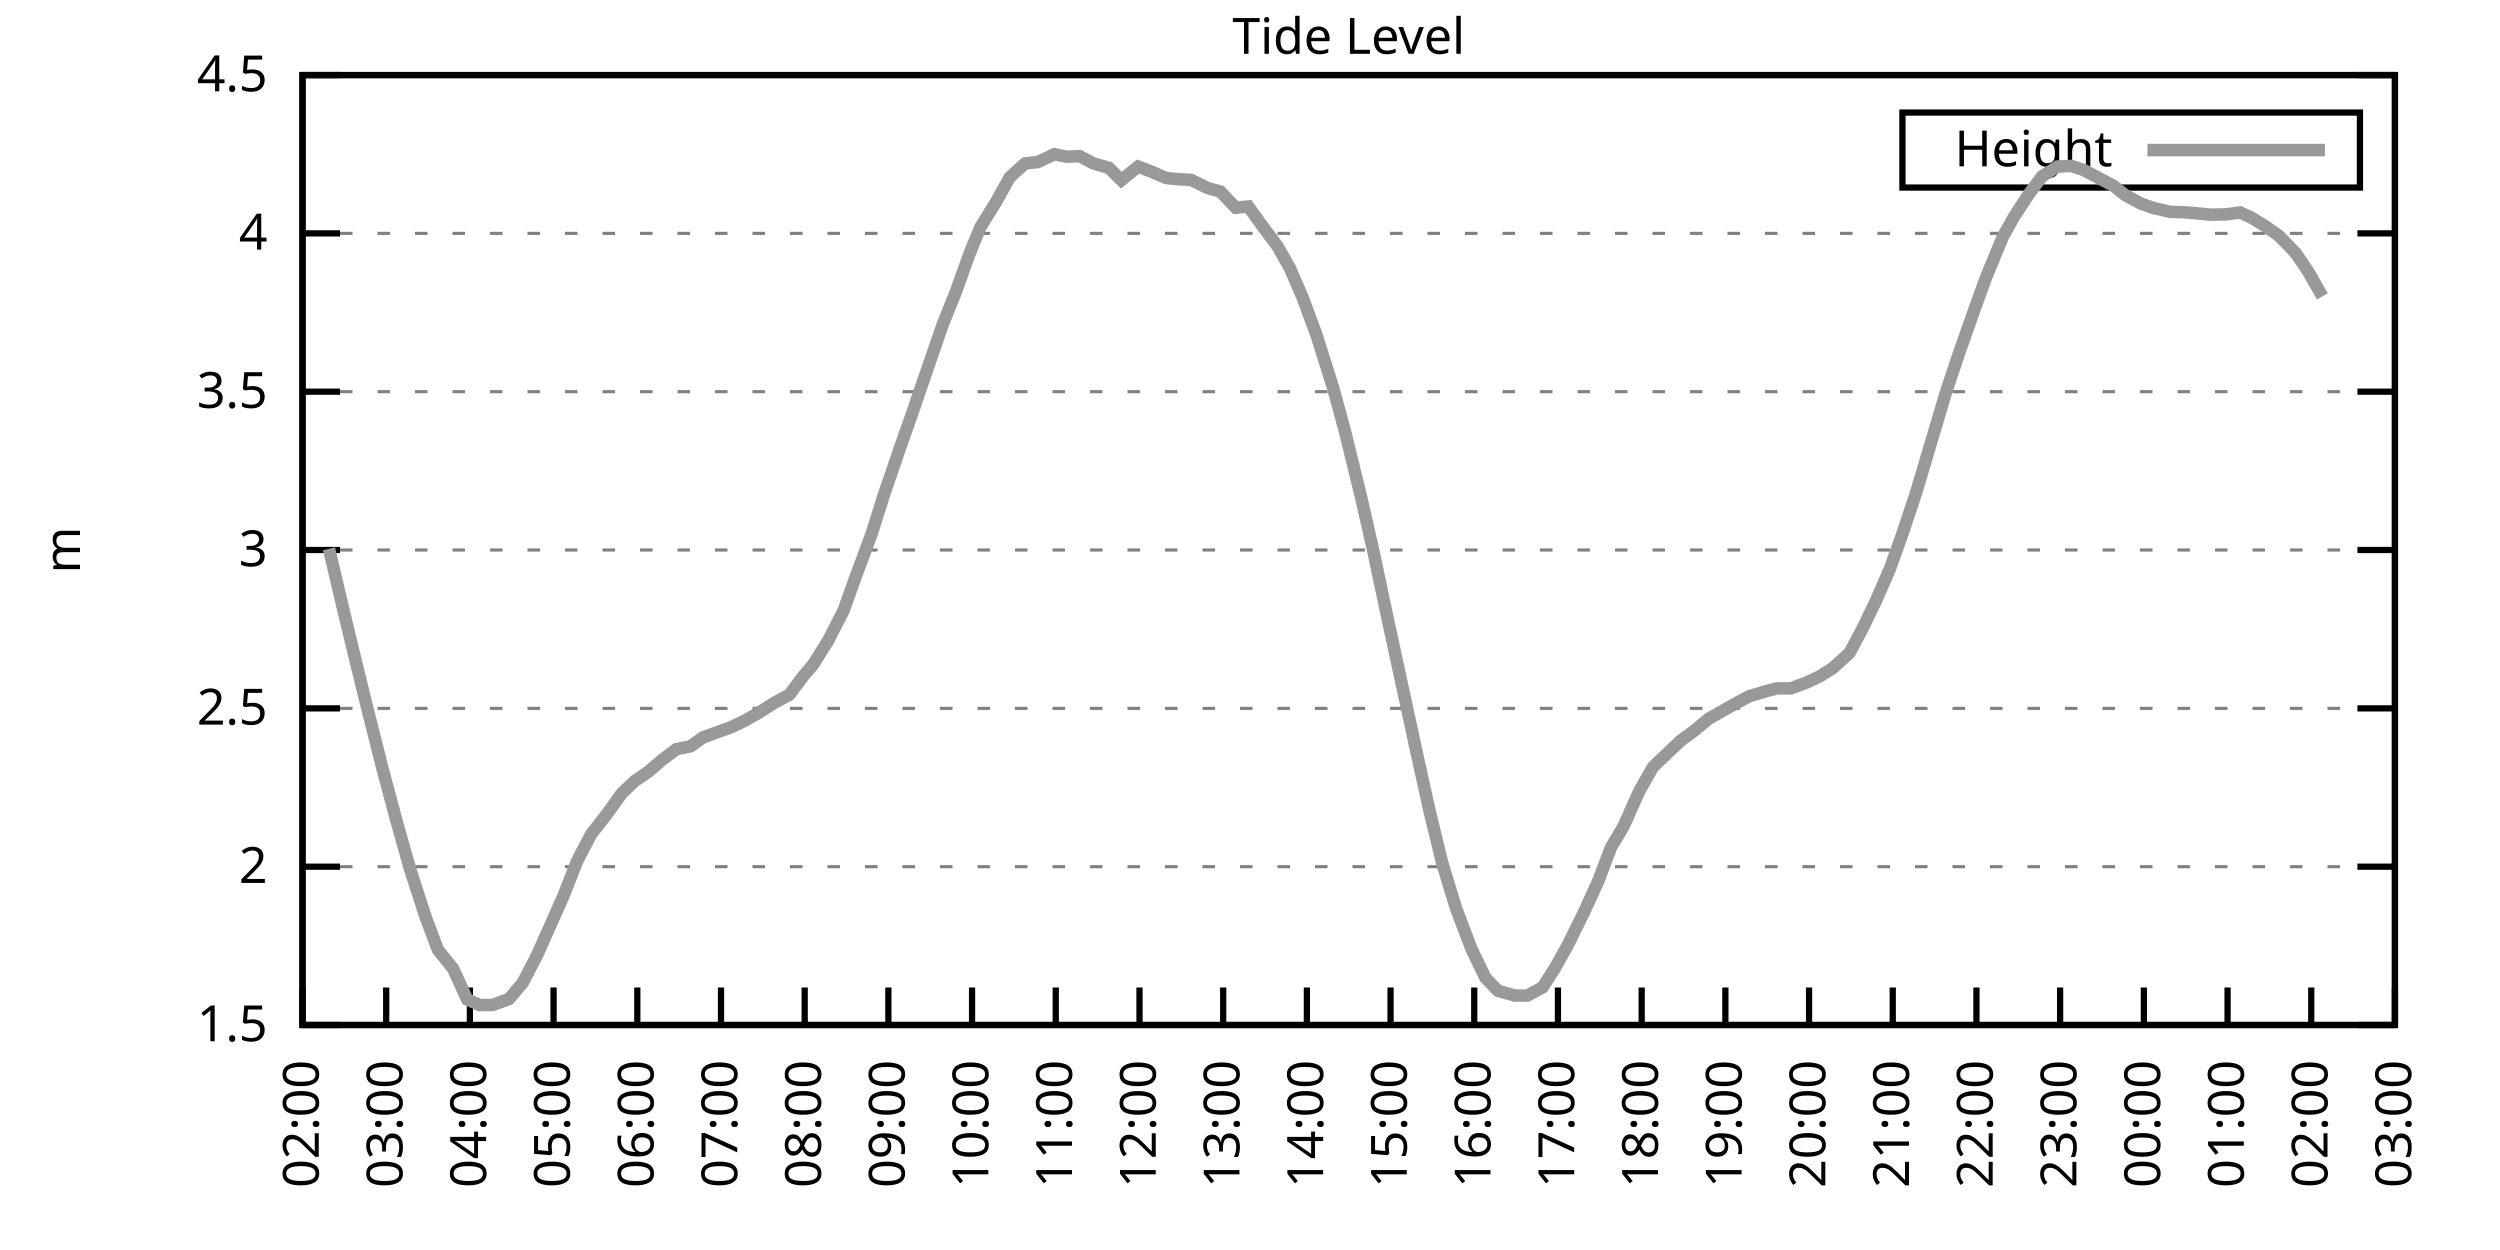
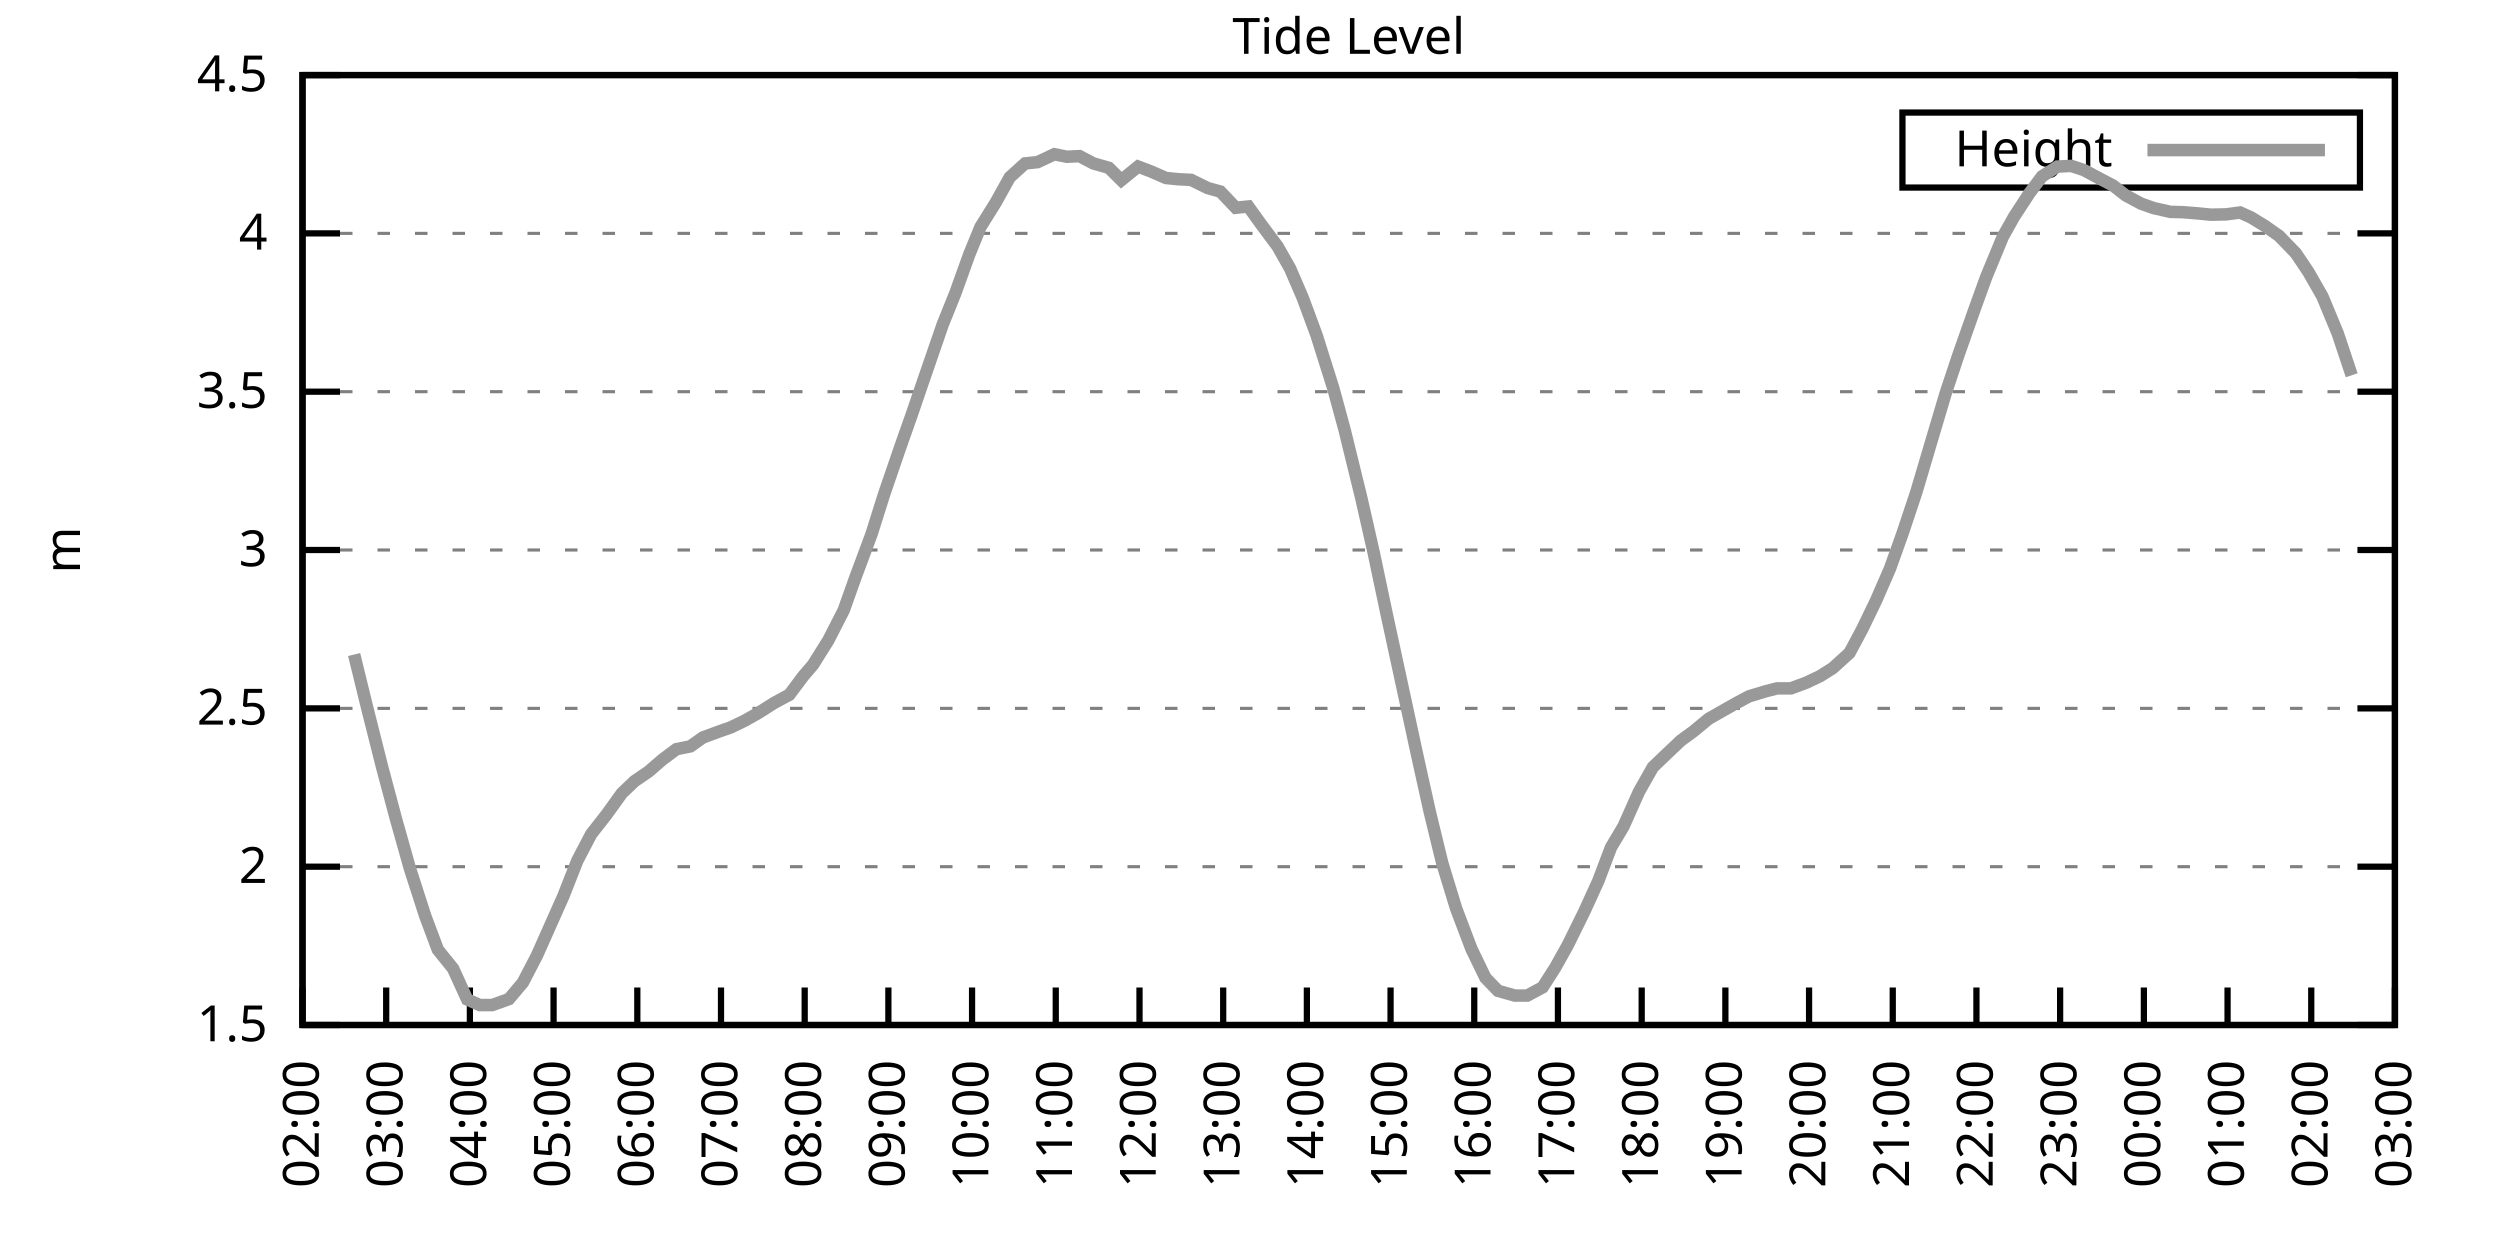
<svg xmlns="http://www.w3.org/2000/svg" xmlns:xlink="http://www.w3.org/1999/xlink" width="400" height="200" viewBox="0 0 400 200">
  <g id="gnuplot_canvas">
    <rect x="0" y="0" width="400" height="200" fill="none" />
    <defs>
      <circle id="gpDot" r="0.5" stroke-width="0.5" stroke="currentColor" />
      <path id="gpPt0" stroke-width="0.333" stroke="currentColor" d="M-1,0 h2 M0,-1 v2" />
      <path id="gpPt1" stroke-width="0.333" stroke="currentColor" d="M-1,-1 L1,1 M1,-1 L-1,1" />
      <path id="gpPt2" stroke-width="0.333" stroke="currentColor" d="M-1,0 L1,0 M0,-1 L0,1 M-1,-1 L1,1 M-1,1 L1,-1" />
      <rect id="gpPt3" stroke-width="0.333" stroke="currentColor" x="-1" y="-1" width="2" height="2" />
      <rect id="gpPt4" stroke-width="0.333" stroke="currentColor" fill="currentColor" x="-1" y="-1" width="2" height="2" />
      <circle id="gpPt5" stroke-width="0.333" stroke="currentColor" cx="0" cy="0" r="1" />
      <use xlink:href="#gpPt5" id="gpPt6" fill="currentColor" stroke="none" />
      <path id="gpPt7" stroke-width="0.333" stroke="currentColor" d="M0,-1.33 L-1.33,0.67 L1.33,0.67 z" />
      <use xlink:href="#gpPt7" id="gpPt8" fill="currentColor" stroke="none" />
      <use xlink:href="#gpPt7" id="gpPt9" stroke="currentColor" transform="rotate(180)" />
      <use xlink:href="#gpPt9" id="gpPt10" fill="currentColor" stroke="none" />
      <use xlink:href="#gpPt3" id="gpPt11" stroke="currentColor" transform="rotate(45)" />
      <use xlink:href="#gpPt11" id="gpPt12" fill="currentColor" stroke="none" />
      <path id="gpPt13" stroke-width="0.333" stroke="currentColor" d="M0,1.330 L1.265,0.411 L0.782,-1.067 L-0.782,-1.076 L-1.265,0.411 z" />
      <use xlink:href="#gpPt13" id="gpPt14" fill="currentColor" stroke="none" />
      <filter id="textbox" filterUnits="objectBoundingBox" x="0" y="0" height="1" width="1">
        <feFlood flood-color="white" flood-opacity="1" result="bgnd" />
        <feComposite in="SourceGraphic" in2="bgnd" operator="atop" />
      </filter>
      <filter id="greybox" filterUnits="objectBoundingBox" x="0" y="0" height="1" width="1">
        <feFlood flood-color="lightgrey" flood-opacity="1" result="grey" />
        <feComposite in="SourceGraphic" in2="grey" operator="atop" />
      </filter>
    </defs>
    <g fill="none" color="white" stroke="currentColor" stroke-width="1.00" stroke-linecap="butt" stroke-linejoin="miter">
</g>
    <g fill="none" color="black" stroke="currentColor" stroke-width="1.00" stroke-linecap="butt" stroke-linejoin="miter">
      <g stroke="none" shape-rendering="crispEdges">
        <polygon fill="rgb(255, 255, 255)" points="48.40,164.00 383.18,164.00 383.18,12.02 48.40,12.02 " />
      </g>
    </g>
    <g fill="none" color="black" stroke="currentColor" stroke-width="1.00" stroke-linecap="butt" stroke-linejoin="miter">
</g>
    <g fill="none" color="black" stroke="black" stroke-width="0.50" stroke-linecap="butt" stroke-linejoin="miter">
</g>
    <g fill="none" color="gray" stroke="currentColor" stroke-width="0.50" stroke-linecap="butt" stroke-linejoin="miter">
      <path stroke="gray" stroke-dasharray="2,4" class="gridline" d="M48.40,164.00 L383.19,164.00  " />
    </g>
    <g fill="none" color="gray" stroke="gray" stroke-width="1.00" stroke-linecap="butt" stroke-linejoin="miter">
</g>
    <g fill="none" color="black" stroke="currentColor" stroke-width="1.00" stroke-linecap="butt" stroke-linejoin="miter">
      <path stroke="black" d="M48.40,164.00 L54.40,164.00 M383.19,164.00 L377.19,164.00  " />
      <g transform="translate(42.80,166.60)" stroke="none" fill="black" font-family="Sans" font-size="8.00" text-anchor="end">
        <text>
          <tspan font-family="Sans"> 1.5</tspan>
        </text>
      </g>
    </g>
    <g fill="none" color="black" stroke="currentColor" stroke-width="1.00" stroke-linecap="butt" stroke-linejoin="miter">
</g>
    <g fill="none" color="black" stroke="black" stroke-width="0.50" stroke-linecap="butt" stroke-linejoin="miter">
</g>
    <g fill="none" color="gray" stroke="currentColor" stroke-width="0.50" stroke-linecap="butt" stroke-linejoin="miter">
      <path stroke="gray" stroke-dasharray="2,4" class="gridline" d="M48.40,138.67 L383.19,138.67  " />
    </g>
    <g fill="none" color="gray" stroke="gray" stroke-width="1.00" stroke-linecap="butt" stroke-linejoin="miter">
</g>
    <g fill="none" color="black" stroke="currentColor" stroke-width="1.00" stroke-linecap="butt" stroke-linejoin="miter">
      <path stroke="black" d="M48.40,138.67 L54.40,138.67 M383.19,138.67 L377.19,138.67  " />
      <g transform="translate(42.80,141.27)" stroke="none" fill="black" font-family="Sans" font-size="8.00" text-anchor="end">
        <text>
          <tspan font-family="Sans"> 2</tspan>
        </text>
      </g>
    </g>
    <g fill="none" color="black" stroke="currentColor" stroke-width="1.00" stroke-linecap="butt" stroke-linejoin="miter">
</g>
    <g fill="none" color="black" stroke="black" stroke-width="0.50" stroke-linecap="butt" stroke-linejoin="miter">
</g>
    <g fill="none" color="gray" stroke="currentColor" stroke-width="0.50" stroke-linecap="butt" stroke-linejoin="miter">
      <path stroke="gray" stroke-dasharray="2,4" class="gridline" d="M48.40,113.34 L383.19,113.34  " />
    </g>
    <g fill="none" color="gray" stroke="gray" stroke-width="1.00" stroke-linecap="butt" stroke-linejoin="miter">
</g>
    <g fill="none" color="black" stroke="currentColor" stroke-width="1.00" stroke-linecap="butt" stroke-linejoin="miter">
      <path stroke="black" d="M48.40,113.34 L54.40,113.34 M383.19,113.34 L377.19,113.34  " />
      <g transform="translate(42.80,115.94)" stroke="none" fill="black" font-family="Sans" font-size="8.00" text-anchor="end">
        <text>
          <tspan font-family="Sans"> 2.5</tspan>
        </text>
      </g>
    </g>
    <g fill="none" color="black" stroke="currentColor" stroke-width="1.00" stroke-linecap="butt" stroke-linejoin="miter">
</g>
    <g fill="none" color="black" stroke="black" stroke-width="0.50" stroke-linecap="butt" stroke-linejoin="miter">
</g>
    <g fill="none" color="gray" stroke="currentColor" stroke-width="0.50" stroke-linecap="butt" stroke-linejoin="miter">
      <path stroke="gray" stroke-dasharray="2,4" class="gridline" d="M48.40,88.00 L383.19,88.00  " />
    </g>
    <g fill="none" color="gray" stroke="gray" stroke-width="1.00" stroke-linecap="butt" stroke-linejoin="miter">
</g>
    <g fill="none" color="black" stroke="currentColor" stroke-width="1.00" stroke-linecap="butt" stroke-linejoin="miter">
      <path stroke="black" d="M48.40,88.00 L54.40,88.00 M383.19,88.00 L377.19,88.00  " />
      <g transform="translate(42.80,90.60)" stroke="none" fill="black" font-family="Sans" font-size="8.00" text-anchor="end">
        <text>
          <tspan font-family="Sans"> 3</tspan>
        </text>
      </g>
    </g>
    <g fill="none" color="black" stroke="currentColor" stroke-width="1.00" stroke-linecap="butt" stroke-linejoin="miter">
</g>
    <g fill="none" color="black" stroke="black" stroke-width="0.50" stroke-linecap="butt" stroke-linejoin="miter">
</g>
    <g fill="none" color="gray" stroke="currentColor" stroke-width="0.50" stroke-linecap="butt" stroke-linejoin="miter">
      <path stroke="gray" stroke-dasharray="2,4" class="gridline" d="M48.40,62.67 L383.19,62.67  " />
    </g>
    <g fill="none" color="gray" stroke="gray" stroke-width="1.00" stroke-linecap="butt" stroke-linejoin="miter">
</g>
    <g fill="none" color="black" stroke="currentColor" stroke-width="1.00" stroke-linecap="butt" stroke-linejoin="miter">
      <path stroke="black" d="M48.40,62.67 L54.40,62.67 M383.19,62.67 L377.19,62.67  " />
      <g transform="translate(42.80,65.27)" stroke="none" fill="black" font-family="Sans" font-size="8.00" text-anchor="end">
        <text>
          <tspan font-family="Sans"> 3.5</tspan>
        </text>
      </g>
    </g>
    <g fill="none" color="black" stroke="currentColor" stroke-width="1.00" stroke-linecap="butt" stroke-linejoin="miter">
</g>
    <g fill="none" color="black" stroke="black" stroke-width="0.50" stroke-linecap="butt" stroke-linejoin="miter">
</g>
    <g fill="none" color="gray" stroke="currentColor" stroke-width="0.50" stroke-linecap="butt" stroke-linejoin="miter">
      <path stroke="gray" stroke-dasharray="2,4" class="gridline" d="M48.40,37.34 L383.19,37.34  " />
    </g>
    <g fill="none" color="gray" stroke="gray" stroke-width="1.00" stroke-linecap="butt" stroke-linejoin="miter">
</g>
    <g fill="none" color="black" stroke="currentColor" stroke-width="1.00" stroke-linecap="butt" stroke-linejoin="miter">
      <path stroke="black" d="M48.40,37.34 L54.40,37.34 M383.19,37.34 L377.19,37.34  " />
      <g transform="translate(42.80,39.94)" stroke="none" fill="black" font-family="Sans" font-size="8.00" text-anchor="end">
        <text>
          <tspan font-family="Sans"> 4</tspan>
        </text>
      </g>
    </g>
    <g fill="none" color="black" stroke="currentColor" stroke-width="1.00" stroke-linecap="butt" stroke-linejoin="miter">
</g>
    <g fill="none" color="black" stroke="black" stroke-width="0.50" stroke-linecap="butt" stroke-linejoin="miter">
</g>
    <g fill="none" color="gray" stroke="currentColor" stroke-width="0.50" stroke-linecap="butt" stroke-linejoin="miter">
      <path stroke="gray" stroke-dasharray="2,4" class="gridline" d="M48.40,12.01 L383.19,12.01  " />
    </g>
    <g fill="none" color="gray" stroke="gray" stroke-width="1.00" stroke-linecap="butt" stroke-linejoin="miter">
</g>
    <g fill="none" color="black" stroke="currentColor" stroke-width="1.00" stroke-linecap="butt" stroke-linejoin="miter">
      <path stroke="black" d="M48.40,12.01 L54.40,12.01 M383.19,12.01 L377.19,12.01  " />
      <g transform="translate(42.80,14.61)" stroke="none" fill="black" font-family="Sans" font-size="8.00" text-anchor="end">
        <text>
          <tspan font-family="Sans"> 4.5</tspan>
        </text>
      </g>
    </g>
    <g fill="none" color="black" stroke="currentColor" stroke-width="1.00" stroke-linecap="butt" stroke-linejoin="miter">
      <path stroke="black" d="M48.40,164.00 L48.40,158.00  " />
      <g transform="translate(51.00,169.60) rotate(270.00)" stroke="none" fill="black" font-family="Sans" font-size="8.00" text-anchor="end">
        <text>
          <tspan font-family="Sans">02:00</tspan>
        </text>
      </g>
    </g>
    <g fill="none" color="black" stroke="currentColor" stroke-width="1.00" stroke-linecap="butt" stroke-linejoin="miter">
      <path stroke="black" d="M61.79,164.00 L61.79,158.00  " />
      <g transform="translate(64.39,169.60) rotate(270.00)" stroke="none" fill="black" font-family="Sans" font-size="8.00" text-anchor="end">
        <text>
          <tspan font-family="Sans">03:00</tspan>
        </text>
      </g>
    </g>
    <g fill="none" color="black" stroke="currentColor" stroke-width="1.00" stroke-linecap="butt" stroke-linejoin="miter">
      <path stroke="black" d="M75.18,164.00 L75.18,158.00  " />
      <g transform="translate(77.78,169.60) rotate(270.00)" stroke="none" fill="black" font-family="Sans" font-size="8.00" text-anchor="end">
        <text>
          <tspan font-family="Sans">04:00</tspan>
        </text>
      </g>
    </g>
    <g fill="none" color="black" stroke="currentColor" stroke-width="1.00" stroke-linecap="butt" stroke-linejoin="miter">
      <path stroke="black" d="M88.57,164.00 L88.57,158.00  " />
      <g transform="translate(91.17,169.60) rotate(270.00)" stroke="none" fill="black" font-family="Sans" font-size="8.00" text-anchor="end">
        <text>
          <tspan font-family="Sans">05:00</tspan>
        </text>
      </g>
    </g>
    <g fill="none" color="black" stroke="currentColor" stroke-width="1.00" stroke-linecap="butt" stroke-linejoin="miter">
      <path stroke="black" d="M101.97,164.00 L101.97,158.00  " />
      <g transform="translate(104.57,169.60) rotate(270.00)" stroke="none" fill="black" font-family="Sans" font-size="8.00" text-anchor="end">
        <text>
          <tspan font-family="Sans">06:00</tspan>
        </text>
      </g>
    </g>
    <g fill="none" color="black" stroke="currentColor" stroke-width="1.00" stroke-linecap="butt" stroke-linejoin="miter">
      <path stroke="black" d="M115.36,164.00 L115.36,158.00  " />
      <g transform="translate(117.96,169.60) rotate(270.00)" stroke="none" fill="black" font-family="Sans" font-size="8.00" text-anchor="end">
        <text>
          <tspan font-family="Sans">07:00</tspan>
        </text>
      </g>
    </g>
    <g fill="none" color="black" stroke="currentColor" stroke-width="1.00" stroke-linecap="butt" stroke-linejoin="miter">
      <path stroke="black" d="M128.75,164.00 L128.75,158.00  " />
      <g transform="translate(131.35,169.60) rotate(270.00)" stroke="none" fill="black" font-family="Sans" font-size="8.00" text-anchor="end">
        <text>
          <tspan font-family="Sans">08:00</tspan>
        </text>
      </g>
    </g>
    <g fill="none" color="black" stroke="currentColor" stroke-width="1.00" stroke-linecap="butt" stroke-linejoin="miter">
      <path stroke="black" d="M142.14,164.00 L142.14,158.00  " />
      <g transform="translate(144.74,169.60) rotate(270.00)" stroke="none" fill="black" font-family="Sans" font-size="8.00" text-anchor="end">
        <text>
          <tspan font-family="Sans">09:00</tspan>
        </text>
      </g>
    </g>
    <g fill="none" color="black" stroke="currentColor" stroke-width="1.00" stroke-linecap="butt" stroke-linejoin="miter">
      <path stroke="black" d="M155.53,164.00 L155.53,158.00  " />
      <g transform="translate(158.13,169.60) rotate(270.00)" stroke="none" fill="black" font-family="Sans" font-size="8.00" text-anchor="end">
        <text>
          <tspan font-family="Sans">10:00</tspan>
        </text>
      </g>
    </g>
    <g fill="none" color="black" stroke="currentColor" stroke-width="1.00" stroke-linecap="butt" stroke-linejoin="miter">
      <path stroke="black" d="M168.92,164.00 L168.92,158.00  " />
      <g transform="translate(171.52,169.60) rotate(270.00)" stroke="none" fill="black" font-family="Sans" font-size="8.00" text-anchor="end">
        <text>
          <tspan font-family="Sans">11:00</tspan>
        </text>
      </g>
    </g>
    <g fill="none" color="black" stroke="currentColor" stroke-width="1.00" stroke-linecap="butt" stroke-linejoin="miter">
      <path stroke="black" d="M182.32,164.00 L182.32,158.00  " />
      <g transform="translate(184.92,169.60) rotate(270.00)" stroke="none" fill="black" font-family="Sans" font-size="8.00" text-anchor="end">
        <text>
          <tspan font-family="Sans">12:00</tspan>
        </text>
      </g>
    </g>
    <g fill="none" color="black" stroke="currentColor" stroke-width="1.00" stroke-linecap="butt" stroke-linejoin="miter">
      <path stroke="black" d="M195.71,164.00 L195.71,158.00  " />
      <g transform="translate(198.31,169.60) rotate(270.00)" stroke="none" fill="black" font-family="Sans" font-size="8.00" text-anchor="end">
        <text>
          <tspan font-family="Sans">13:00</tspan>
        </text>
      </g>
    </g>
    <g fill="none" color="black" stroke="currentColor" stroke-width="1.00" stroke-linecap="butt" stroke-linejoin="miter">
      <path stroke="black" d="M209.10,164.00 L209.10,158.00  " />
      <g transform="translate(211.70,169.60) rotate(270.00)" stroke="none" fill="black" font-family="Sans" font-size="8.00" text-anchor="end">
        <text>
          <tspan font-family="Sans">14:00</tspan>
        </text>
      </g>
    </g>
    <g fill="none" color="black" stroke="currentColor" stroke-width="1.00" stroke-linecap="butt" stroke-linejoin="miter">
      <path stroke="black" d="M222.49,164.00 L222.49,158.00  " />
      <g transform="translate(225.09,169.60) rotate(270.00)" stroke="none" fill="black" font-family="Sans" font-size="8.00" text-anchor="end">
        <text>
          <tspan font-family="Sans">15:00</tspan>
        </text>
      </g>
    </g>
    <g fill="none" color="black" stroke="currentColor" stroke-width="1.00" stroke-linecap="butt" stroke-linejoin="miter">
      <path stroke="black" d="M235.88,164.00 L235.88,158.00  " />
      <g transform="translate(238.48,169.60) rotate(270.00)" stroke="none" fill="black" font-family="Sans" font-size="8.00" text-anchor="end">
        <text>
          <tspan font-family="Sans">16:00</tspan>
        </text>
      </g>
    </g>
    <g fill="none" color="black" stroke="currentColor" stroke-width="1.00" stroke-linecap="butt" stroke-linejoin="miter">
      <path stroke="black" d="M249.27,164.00 L249.27,158.00  " />
      <g transform="translate(251.87,169.60) rotate(270.00)" stroke="none" fill="black" font-family="Sans" font-size="8.00" text-anchor="end">
        <text>
          <tspan font-family="Sans">17:00</tspan>
        </text>
      </g>
    </g>
    <g fill="none" color="black" stroke="currentColor" stroke-width="1.00" stroke-linecap="butt" stroke-linejoin="miter">
      <path stroke="black" d="M262.67,164.00 L262.67,158.00  " />
      <g transform="translate(265.27,169.60) rotate(270.00)" stroke="none" fill="black" font-family="Sans" font-size="8.00" text-anchor="end">
        <text>
          <tspan font-family="Sans">18:00</tspan>
        </text>
      </g>
    </g>
    <g fill="none" color="black" stroke="currentColor" stroke-width="1.00" stroke-linecap="butt" stroke-linejoin="miter">
      <path stroke="black" d="M276.06,164.00 L276.06,158.00  " />
      <g transform="translate(278.66,169.60) rotate(270.00)" stroke="none" fill="black" font-family="Sans" font-size="8.00" text-anchor="end">
        <text>
          <tspan font-family="Sans">19:00</tspan>
        </text>
      </g>
    </g>
    <g fill="none" color="black" stroke="currentColor" stroke-width="1.00" stroke-linecap="butt" stroke-linejoin="miter">
      <path stroke="black" d="M289.45,164.00 L289.45,158.00  " />
      <g transform="translate(292.05,169.60) rotate(270.00)" stroke="none" fill="black" font-family="Sans" font-size="8.00" text-anchor="end">
        <text>
          <tspan font-family="Sans">20:00</tspan>
        </text>
      </g>
    </g>
    <g fill="none" color="black" stroke="currentColor" stroke-width="1.00" stroke-linecap="butt" stroke-linejoin="miter">
      <path stroke="black" d="M302.84,164.00 L302.84,158.00  " />
      <g transform="translate(305.44,169.60) rotate(270.00)" stroke="none" fill="black" font-family="Sans" font-size="8.00" text-anchor="end">
        <text>
          <tspan font-family="Sans">21:00</tspan>
        </text>
      </g>
    </g>
    <g fill="none" color="black" stroke="currentColor" stroke-width="1.00" stroke-linecap="butt" stroke-linejoin="miter">
      <path stroke="black" d="M316.23,164.00 L316.23,158.00  " />
      <g transform="translate(318.83,169.60) rotate(270.00)" stroke="none" fill="black" font-family="Sans" font-size="8.00" text-anchor="end">
        <text>
          <tspan font-family="Sans">22:00</tspan>
        </text>
      </g>
    </g>
    <g fill="none" color="black" stroke="currentColor" stroke-width="1.00" stroke-linecap="butt" stroke-linejoin="miter">
      <path stroke="black" d="M329.62,164.00 L329.62,158.00  " />
      <g transform="translate(332.22,169.60) rotate(270.00)" stroke="none" fill="black" font-family="Sans" font-size="8.00" text-anchor="end">
        <text>
          <tspan font-family="Sans">23:00</tspan>
        </text>
      </g>
    </g>
    <g fill="none" color="black" stroke="currentColor" stroke-width="1.00" stroke-linecap="butt" stroke-linejoin="miter">
      <path stroke="black" d="M343.02,164.00 L343.02,158.00  " />
      <g transform="translate(345.62,169.60) rotate(270.00)" stroke="none" fill="black" font-family="Sans" font-size="8.00" text-anchor="end">
        <text>
          <tspan font-family="Sans">00:00</tspan>
        </text>
      </g>
    </g>
    <g fill="none" color="black" stroke="currentColor" stroke-width="1.00" stroke-linecap="butt" stroke-linejoin="miter">
      <path stroke="black" d="M356.41,164.00 L356.41,158.00  " />
      <g transform="translate(359.01,169.60) rotate(270.00)" stroke="none" fill="black" font-family="Sans" font-size="8.00" text-anchor="end">
        <text>
          <tspan font-family="Sans">01:00</tspan>
        </text>
      </g>
    </g>
    <g fill="none" color="black" stroke="currentColor" stroke-width="1.00" stroke-linecap="butt" stroke-linejoin="miter">
      <path stroke="black" d="M369.80,164.00 L369.80,158.00  " />
      <g transform="translate(372.40,169.60) rotate(270.00)" stroke="none" fill="black" font-family="Sans" font-size="8.00" text-anchor="end">
        <text>
          <tspan font-family="Sans">02:00</tspan>
        </text>
      </g>
    </g>
    <g fill="none" color="black" stroke="currentColor" stroke-width="1.00" stroke-linecap="butt" stroke-linejoin="miter">
      <path stroke="black" d="M383.19,164.00 L383.19,158.00  " />
      <g transform="translate(385.79,169.60) rotate(270.00)" stroke="none" fill="black" font-family="Sans" font-size="8.00" text-anchor="end">
        <text>
          <tspan font-family="Sans">03:00</tspan>
        </text>
      </g>
    </g>
    <g fill="none" color="black" stroke="currentColor" stroke-width="1.00" stroke-linecap="butt" stroke-linejoin="miter">
</g>
    <g fill="none" color="black" stroke="currentColor" stroke-width="1.00" stroke-linecap="butt" stroke-linejoin="miter">
      <path stroke="black" d="M48.40,12.01 L48.40,164.00 L383.19,164.00 L383.19,12.01 L48.40,12.01 Z  " />
    </g>
    <g fill="none" color="black" stroke="currentColor" stroke-width="1.00" stroke-linecap="butt" stroke-linejoin="miter">
</g>
    <g fill="none" color="black" stroke="currentColor" stroke-width="1.00" stroke-linecap="butt" stroke-linejoin="miter">
      <path stroke="black" d="M304.39,30.01 L304.39,18.01 L377.59,18.01 L377.59,30.01 L304.39,30.01 Z  " />
    </g>
    <g id="Tide_level_plot_1">
      <g fill="none" color="white" stroke="black" stroke-width="2.00" stroke-linecap="butt" stroke-linejoin="miter">
</g>
      <g fill="none" color="black" stroke="currentColor" stroke-width="2.00" stroke-linecap="butt" stroke-linejoin="miter">
        <g transform="translate(337.99,26.61)" stroke="none" fill="black" font-family="Sans" font-size="8.00" text-anchor="end">
          <text>
            <tspan font-family="Sans">Height</tspan>
          </text>
        </g>
      </g>
      <g fill="none" color="black" stroke="currentColor" stroke-width="2.00" stroke-linecap="butt" stroke-linejoin="miter">
-         <path stroke="rgb(153, 153, 153)" d="M343.59,24.01 L371.99,24.01 M52.64,87.80 L54.65,96.36 L56.66,104.72 L58.67,112.93 L61.12,122.66 L63.35,131.02   L65.59,138.97 L68.04,146.57 L70.05,151.94 L72.50,154.98 L74.74,159.90 L76.75,160.81 L78.75,160.81 L81.43,159.85   L83.66,157.21 L85.90,152.90 L90.14,143.38 L92.37,137.71 L94.60,133.45 L97.06,130.31 L99.51,126.91 L101.52,124.99   L103.75,123.47 L105.98,121.54 L108.22,119.87 L110.45,119.42 L112.46,118.00 L114.91,117.09 L116.92,116.38 L119.15,115.31   L121.38,114.05 L123.84,112.48 L126.29,111.16 L128.53,108.17 L130.09,106.35 L132.54,102.44 L135.00,97.63 L136.78,92.62   L139.46,85.42 L141.47,79.04 L144.15,71.24 L145.94,66.17 L147.72,60.95 L150.85,51.88 L152.85,46.92 L155.09,40.69   L156.87,36.33 L159.33,32.38 L161.56,28.37 L164.01,26.15 L166.02,25.94 L168.70,24.68 L170.71,25.08 L172.72,24.98   L174.95,26.15 L177.41,26.85 L179.41,28.83 L182.09,26.65 L184.10,27.41 L186.56,28.48 L188.57,28.68 L190.57,28.78   L193.25,30.10 L195.26,30.65 L197.72,33.24 L199.73,33.04 L201.73,35.82 L204.41,39.42 L206.42,42.97 L208.43,47.63   L210.66,53.66 L213.34,62.17 L215.13,68.75 L217.80,79.65 L219.81,88.51 L221.82,98.04 L226.73,120.73 L228.74,129.80   L230.75,138.06 L232.98,145.36 L235.44,151.84 L237.67,156.45 L239.68,158.53 L242.36,159.29 L244.36,159.29 L246.82,157.97   L248.83,154.83 L250.84,151.23 L253.51,145.81 L255.75,140.90 L257.76,135.58 L259.76,132.23 L262.22,126.71 L264.45,122.76   L266.46,120.83 L268.92,118.50 L270.92,117.04 L273.38,115.01 L275.61,113.74 L277.84,112.48 L279.85,111.41 L282.53,110.60   L284.32,110.14 L286.55,110.14 L289.00,109.23 L291.23,108.17 L293.24,106.90 L295.92,104.47 L297.93,100.72 L300.16,96.11   L302.39,90.99 L304.40,85.37 L306.63,78.68 L309.09,70.37 L311.32,62.88 L313.33,56.85 L315.79,49.86 L317.79,44.33   L320.47,37.85 L322.26,34.66 L324.71,30.91 L326.72,28.22 L329.18,26.65 L331.41,26.55 L333.42,27.21 L335.87,28.53   L338.10,29.69 L340.11,31.26 L342.57,32.58 L344.58,33.29 L347.26,33.90 L349.26,33.95 L351.72,34.15 L353.73,34.35   L356.18,34.30 L358.42,34.00 L360.20,34.81 L362.43,36.18 L364.66,37.75 L367.34,40.53 L369.35,43.52 L371.58,47.42    " />
+         <path stroke="rgb(153, 153, 153)" d="M343.59,24.01 L371.99,24.01 M56.66,104.72 L58.67,112.93 L61.12,122.66 L63.35,131.02 L65.59,138.97 L68.04,146.57   L70.05,151.94 L72.50,154.98 L74.74,159.90 L76.75,160.81 L78.75,160.81 L81.43,159.85 L83.66,157.21 L85.90,152.90   L90.14,143.38 L92.37,137.71 L94.60,133.45 L97.06,130.31 L99.51,126.91 L101.52,124.99 L103.75,123.47 L105.98,121.54   L108.22,119.87 L110.45,119.42 L112.46,118.00 L114.91,117.09 L116.92,116.38 L119.15,115.31 L121.38,114.05 L123.84,112.48   L126.29,111.16 L128.53,108.17 L130.09,106.35 L132.54,102.44 L135.00,97.63 L136.78,92.62 L139.46,85.42 L141.47,79.04   L144.15,71.24 L145.94,66.17 L147.72,60.95 L150.85,51.88 L152.85,46.92 L155.09,40.69 L156.87,36.33 L159.33,32.38   L161.56,28.37 L164.01,26.15 L166.02,25.94 L168.70,24.68 L170.71,25.08 L172.72,24.98 L174.95,26.15 L177.41,26.85   L179.41,28.83 L182.09,26.65 L184.10,27.41 L186.56,28.48 L188.57,28.68 L190.57,28.78 L193.25,30.10 L195.26,30.65   L197.72,33.24 L199.73,33.04 L201.73,35.82 L204.41,39.42 L206.42,42.97 L208.43,47.63 L210.66,53.66 L213.34,62.17   L215.13,68.75 L217.80,79.65 L219.81,88.51 L221.82,98.04 L226.73,120.73 L228.74,129.80 L230.75,138.06 L232.98,145.36   L235.44,151.84 L237.67,156.45 L239.68,158.53 L242.36,159.29 L244.36,159.29 L246.82,157.97 L248.83,154.83 L250.84,151.23   L253.51,145.81 L255.75,140.90 L257.76,135.58 L259.76,132.23 L262.22,126.71 L264.45,122.76 L266.46,120.83 L268.92,118.50   L270.92,117.04 L273.38,115.01 L275.61,113.74 L277.84,112.48 L279.85,111.41 L282.53,110.60 L284.32,110.14 L286.55,110.14   L289.00,109.23 L291.23,108.17 L293.24,106.90 L295.92,104.47 L297.93,100.72 L300.16,96.11 L302.39,90.99 L304.40,85.37   L306.63,78.68 L309.09,70.37 L311.32,62.88 L313.33,56.85 L315.79,49.86 L317.79,44.33 L320.47,37.85 L322.26,34.66   L324.71,30.91 L326.72,28.22 L329.18,26.65 L331.41,26.55 L333.42,27.21 L335.87,28.53 L338.10,29.69 L340.11,31.26   L342.57,32.58 L344.58,33.29 L347.26,33.90 L349.26,33.95 L351.72,34.15 L353.73,34.35 L356.18,34.30 L358.42,34.00   L360.20,34.81 L362.43,36.18 L364.66,37.75 L367.34,40.53 L369.35,43.52 L371.58,47.42 L374.04,53.35 L376.27,60.04    " />
      </g>
    </g>
    <g fill="none" color="black" stroke="currentColor" stroke-width="2.00" stroke-linecap="butt" stroke-linejoin="miter">
</g>
    <g fill="none" color="black" stroke="black" stroke-width="1.00" stroke-linecap="butt" stroke-linejoin="miter">
</g>
    <g fill="none" color="black" stroke="currentColor" stroke-width="1.00" stroke-linecap="butt" stroke-linejoin="miter">
      <path stroke="black" d="M48.40,12.01 L48.40,164.00 L383.19,164.00 L383.19,12.01 L48.40,12.01 Z  " />
      <g transform="translate(12.80,88.01) rotate(270.00)" stroke="none" fill="black" font-family="Sans" font-size="8.00" text-anchor="middle">
        <text>
          <tspan font-family="Sans">m</tspan>
        </text>
      </g>
    </g>
    <g fill="none" color="black" stroke="currentColor" stroke-width="1.00" stroke-linecap="butt" stroke-linejoin="miter">
</g>
    <g fill="none" color="black" stroke="currentColor" stroke-width="1.00" stroke-linecap="butt" stroke-linejoin="miter">
      <g transform="translate(215.79,8.61)" stroke="none" fill="black" font-family="Sans" font-size="8.00" text-anchor="middle">
        <text>
          <tspan font-family="Sans">Tide Level</tspan>
        </text>
      </g>
    </g>
    <g fill="none" color="black" stroke="currentColor" stroke-width="1.00" stroke-linecap="butt" stroke-linejoin="miter">
</g>
  </g>
</svg>
